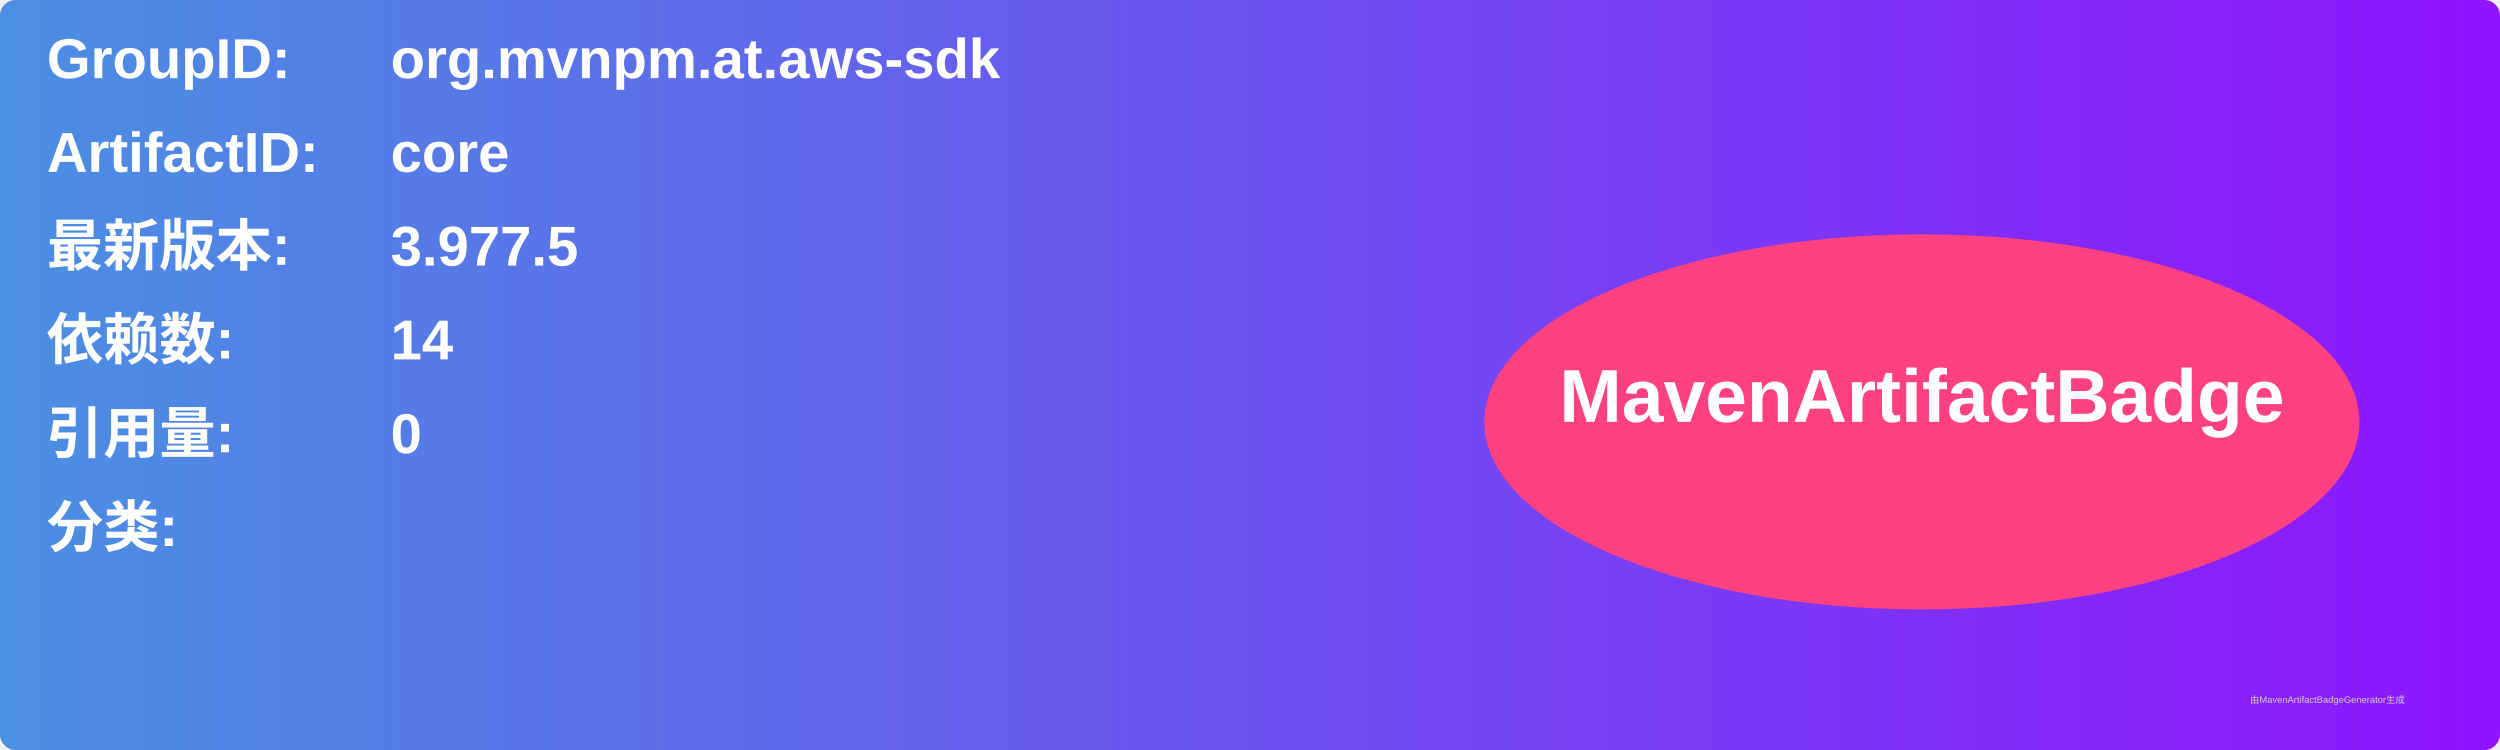
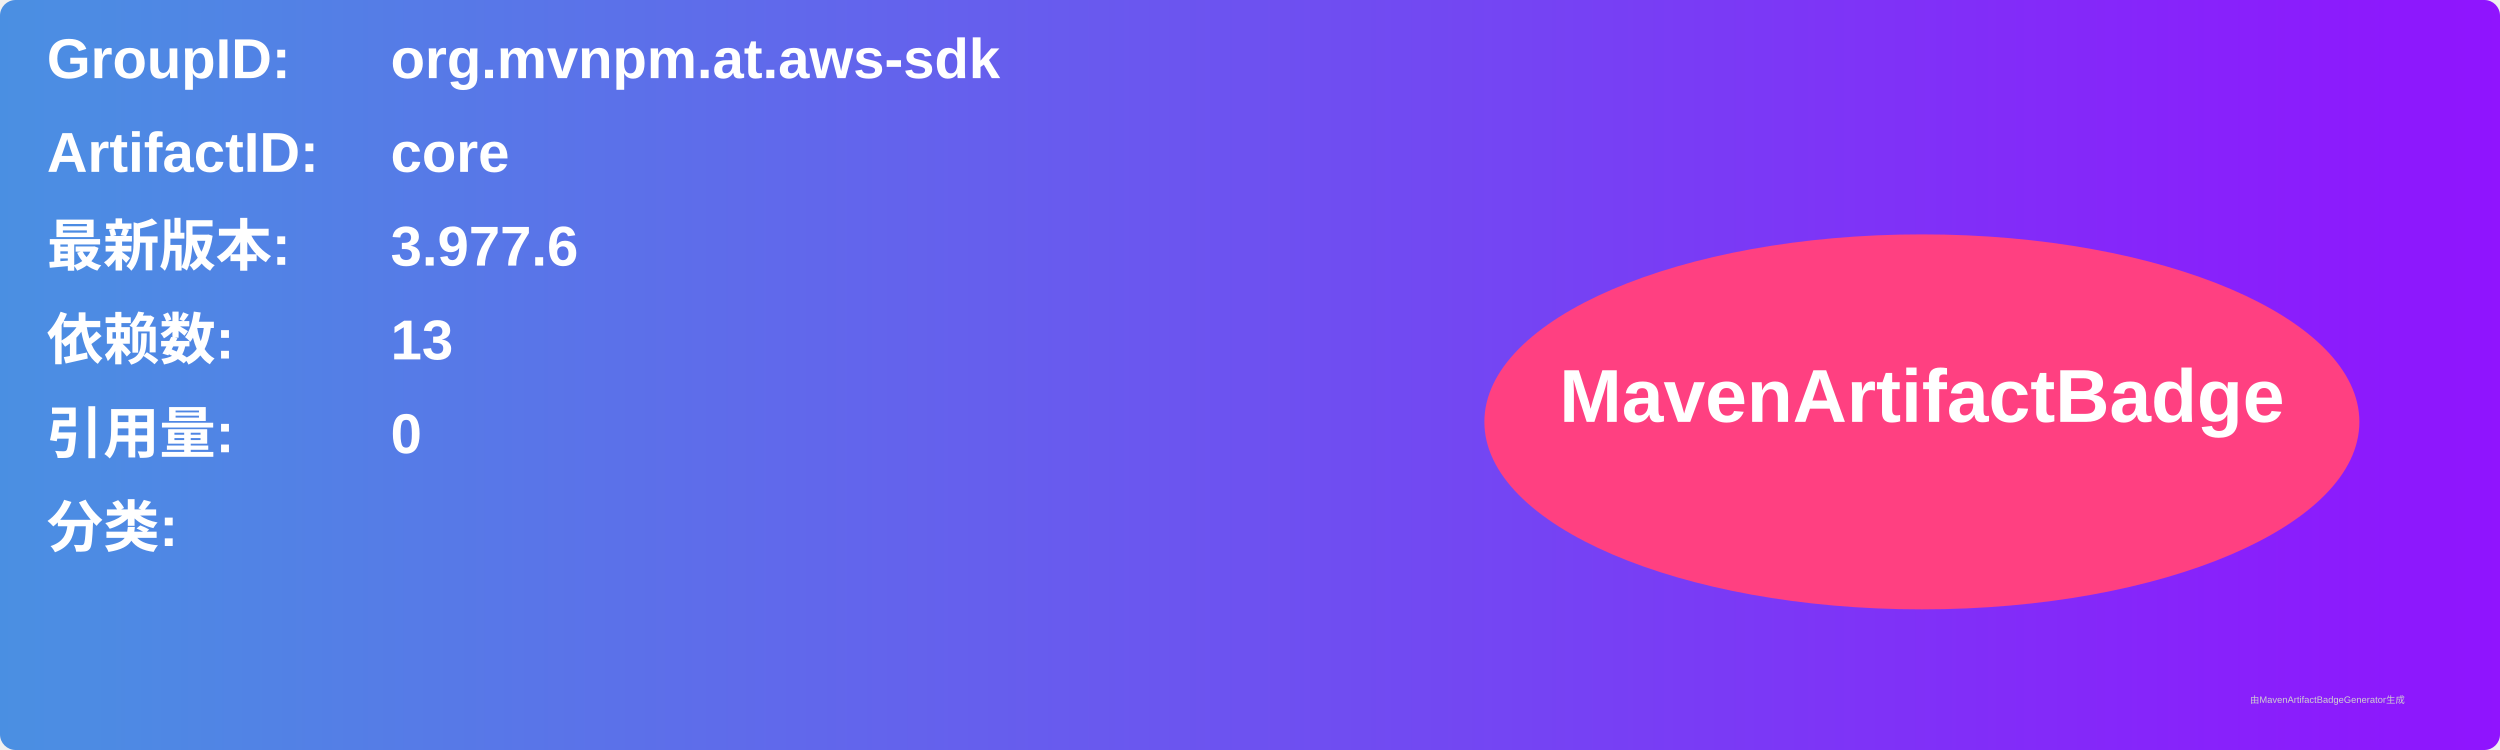
<svg xmlns="http://www.w3.org/2000/svg" width="800" height="240" viewBox="0 0 800 240">
  <linearGradient id="grad" x1="0%" y1="0%" x2="100%" y2="0%">
    <stop offset="0%" stop-color="#4a90e2" />
    <stop offset="100%" stop-color="#9013fe" />
  </linearGradient>
  <rect width="100%" height="100%" rx="5" ry="5" fill="url(#grad)" />
  <g transform="translate(15, 15)">
    <text x="0" y="10" font-family="Arial" font-size="18" fill="white" font-weight="bold" width="260">GroupID:</text>
    <text x="110" y="10" font-family="Arial" font-size="18" fill="white" font-weight="bold" width="460">org.mvnpm.at.aws-sdk</text>
    <text x="0" y="40" font-family="Arial" font-size="18" fill="white" font-weight="bold" width="260">ArtifactID:</text>
    <text x="110" y="40" font-family="Arial" font-size="18" fill="white" font-weight="bold" width="460">core</text>
    <text x="0" y="70" font-family="Arial" font-size="18" fill="white" font-weight="bold">最新版本:</text>
    <text x="110" y="70" font-family="Arial" font-size="18" fill="white" font-weight="bold">
-       <tspan font-weight="bold">3.977.5</tspan>
+       <tspan font-weight="bold">3.977.6</tspan>
    </text>
    <text x="0" y="100" font-family="Arial" font-size="18" fill="white" font-weight="bold">依赖数: </text>
    <text x="110" y="100" font-family="Arial" font-size="18" fill="white">
-       <tspan font-weight="bold">14</tspan>
+       <tspan font-weight="bold">13</tspan>
    </text>
    <text x="0" y="130" font-family="Arial" font-size="18" fill="white" font-weight="bold">引用量: </text>
    <text x="110" y="130" font-family="Arial" font-size="18" fill="white">
      <tspan font-weight="bold">0</tspan>
    </text>
    <text x="0" y="160" font-family="Arial" font-size="18" fill="white" font-weight="bold">分类:</text>
    <text x="10" y="190" font-family="Arial" font-size="10" fill="white">
      <tspan font-weight="bold" />
    </text>
    <ellipse cx="600" cy="120" rx="140" ry="60" fill="#ff4081" />
    <text x="600" y="120" text-anchor="middle" font-family="Arial" font-size="24" fill="white" font-weight="bold">MavenArtifactBadge</text>
  </g>
  <text x="720" y="225" font-family="Arial" font-size="3" fill="#d0d0d0">由MavenArtifactBadgeGenerator生成</text>
</svg>
